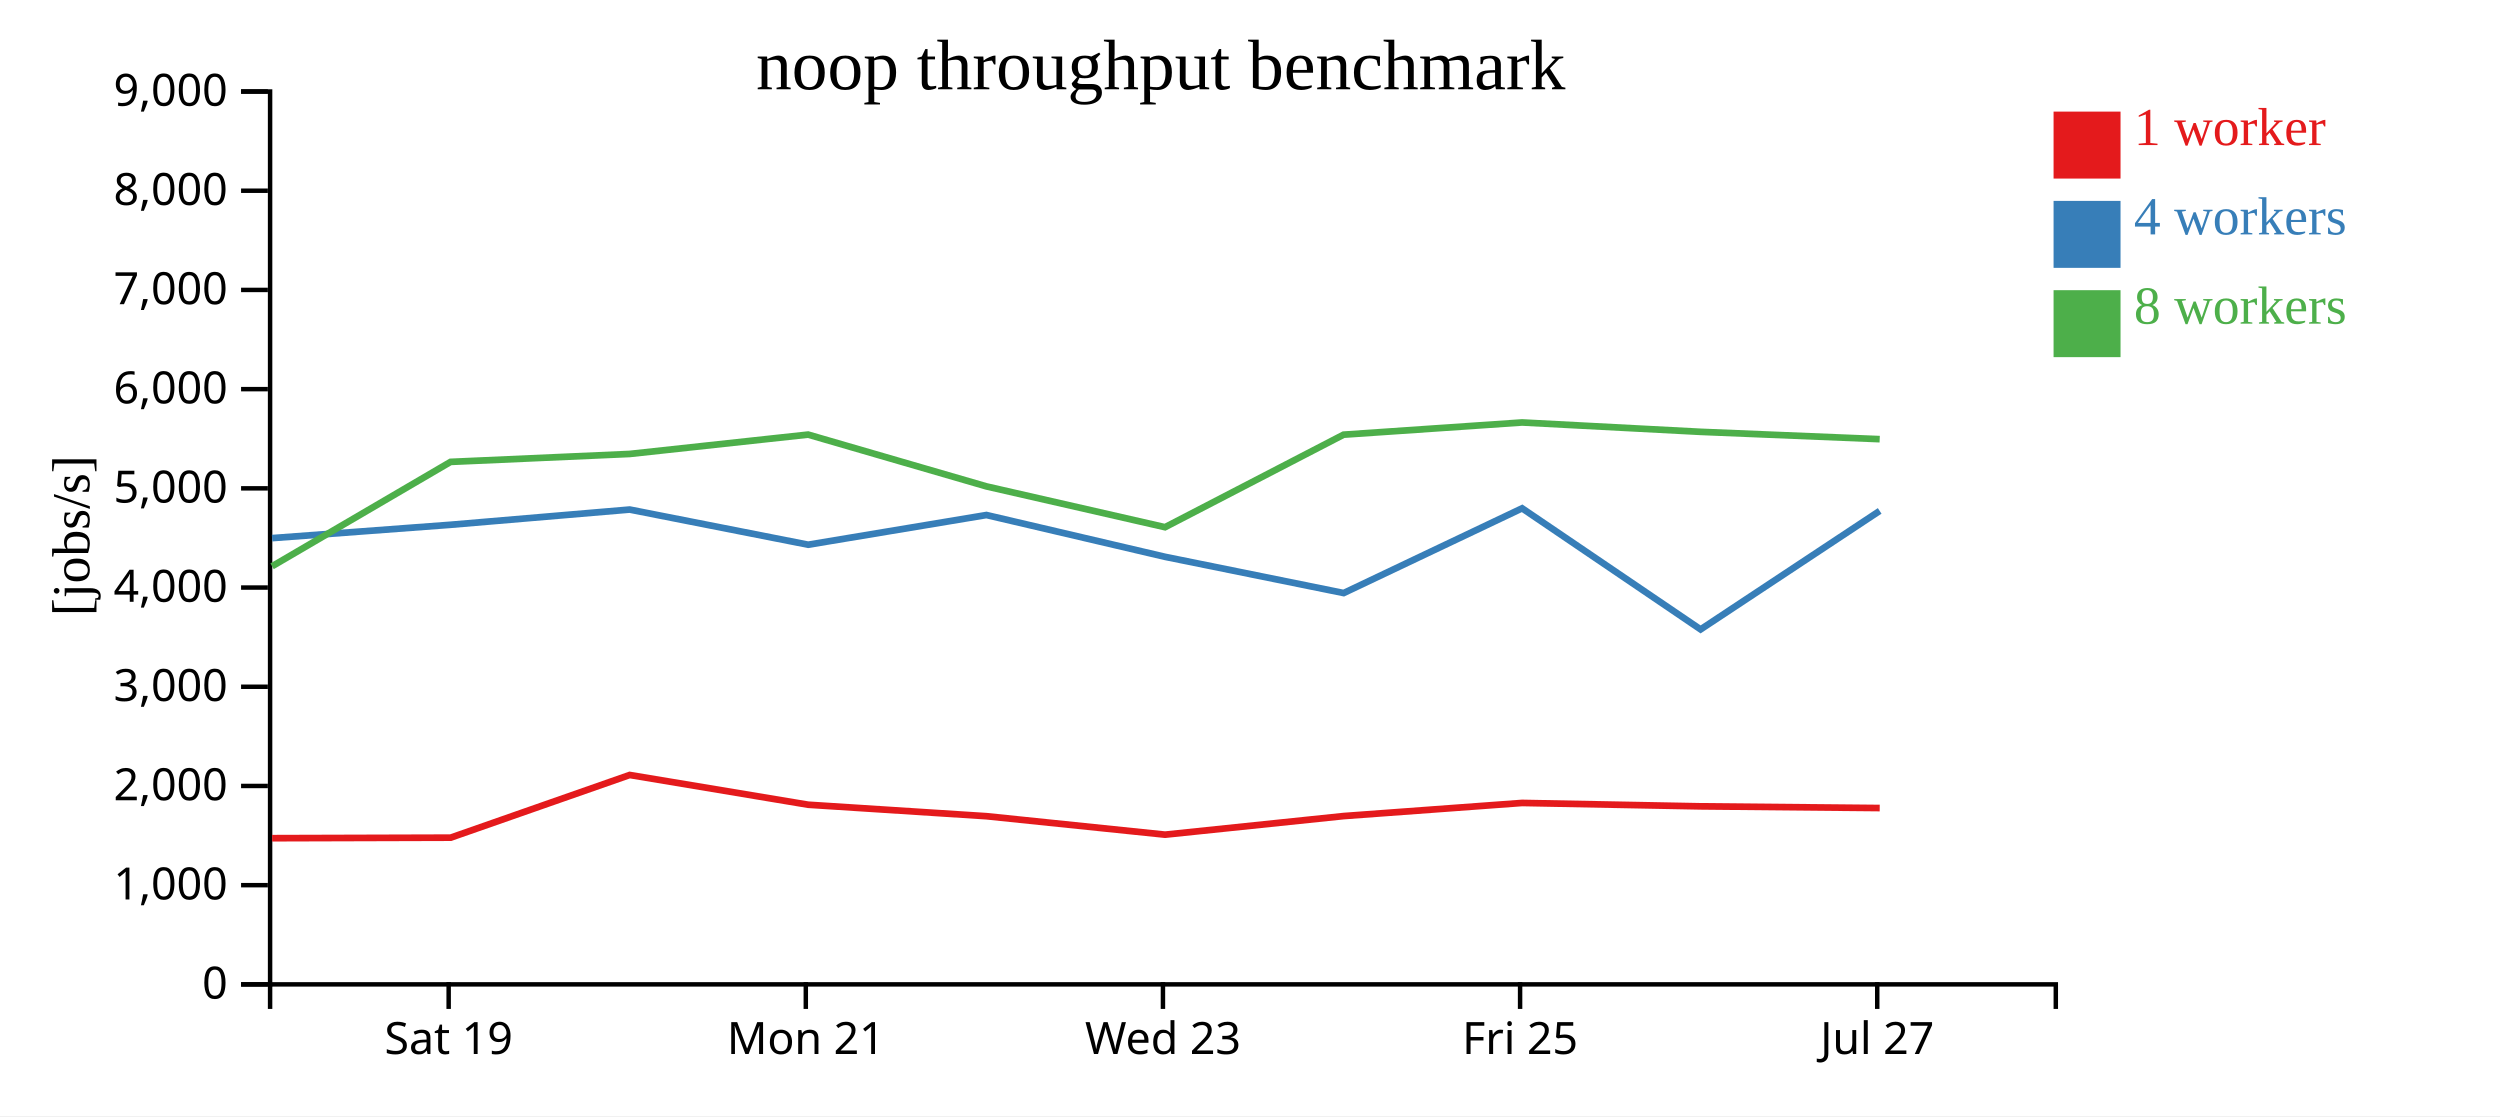
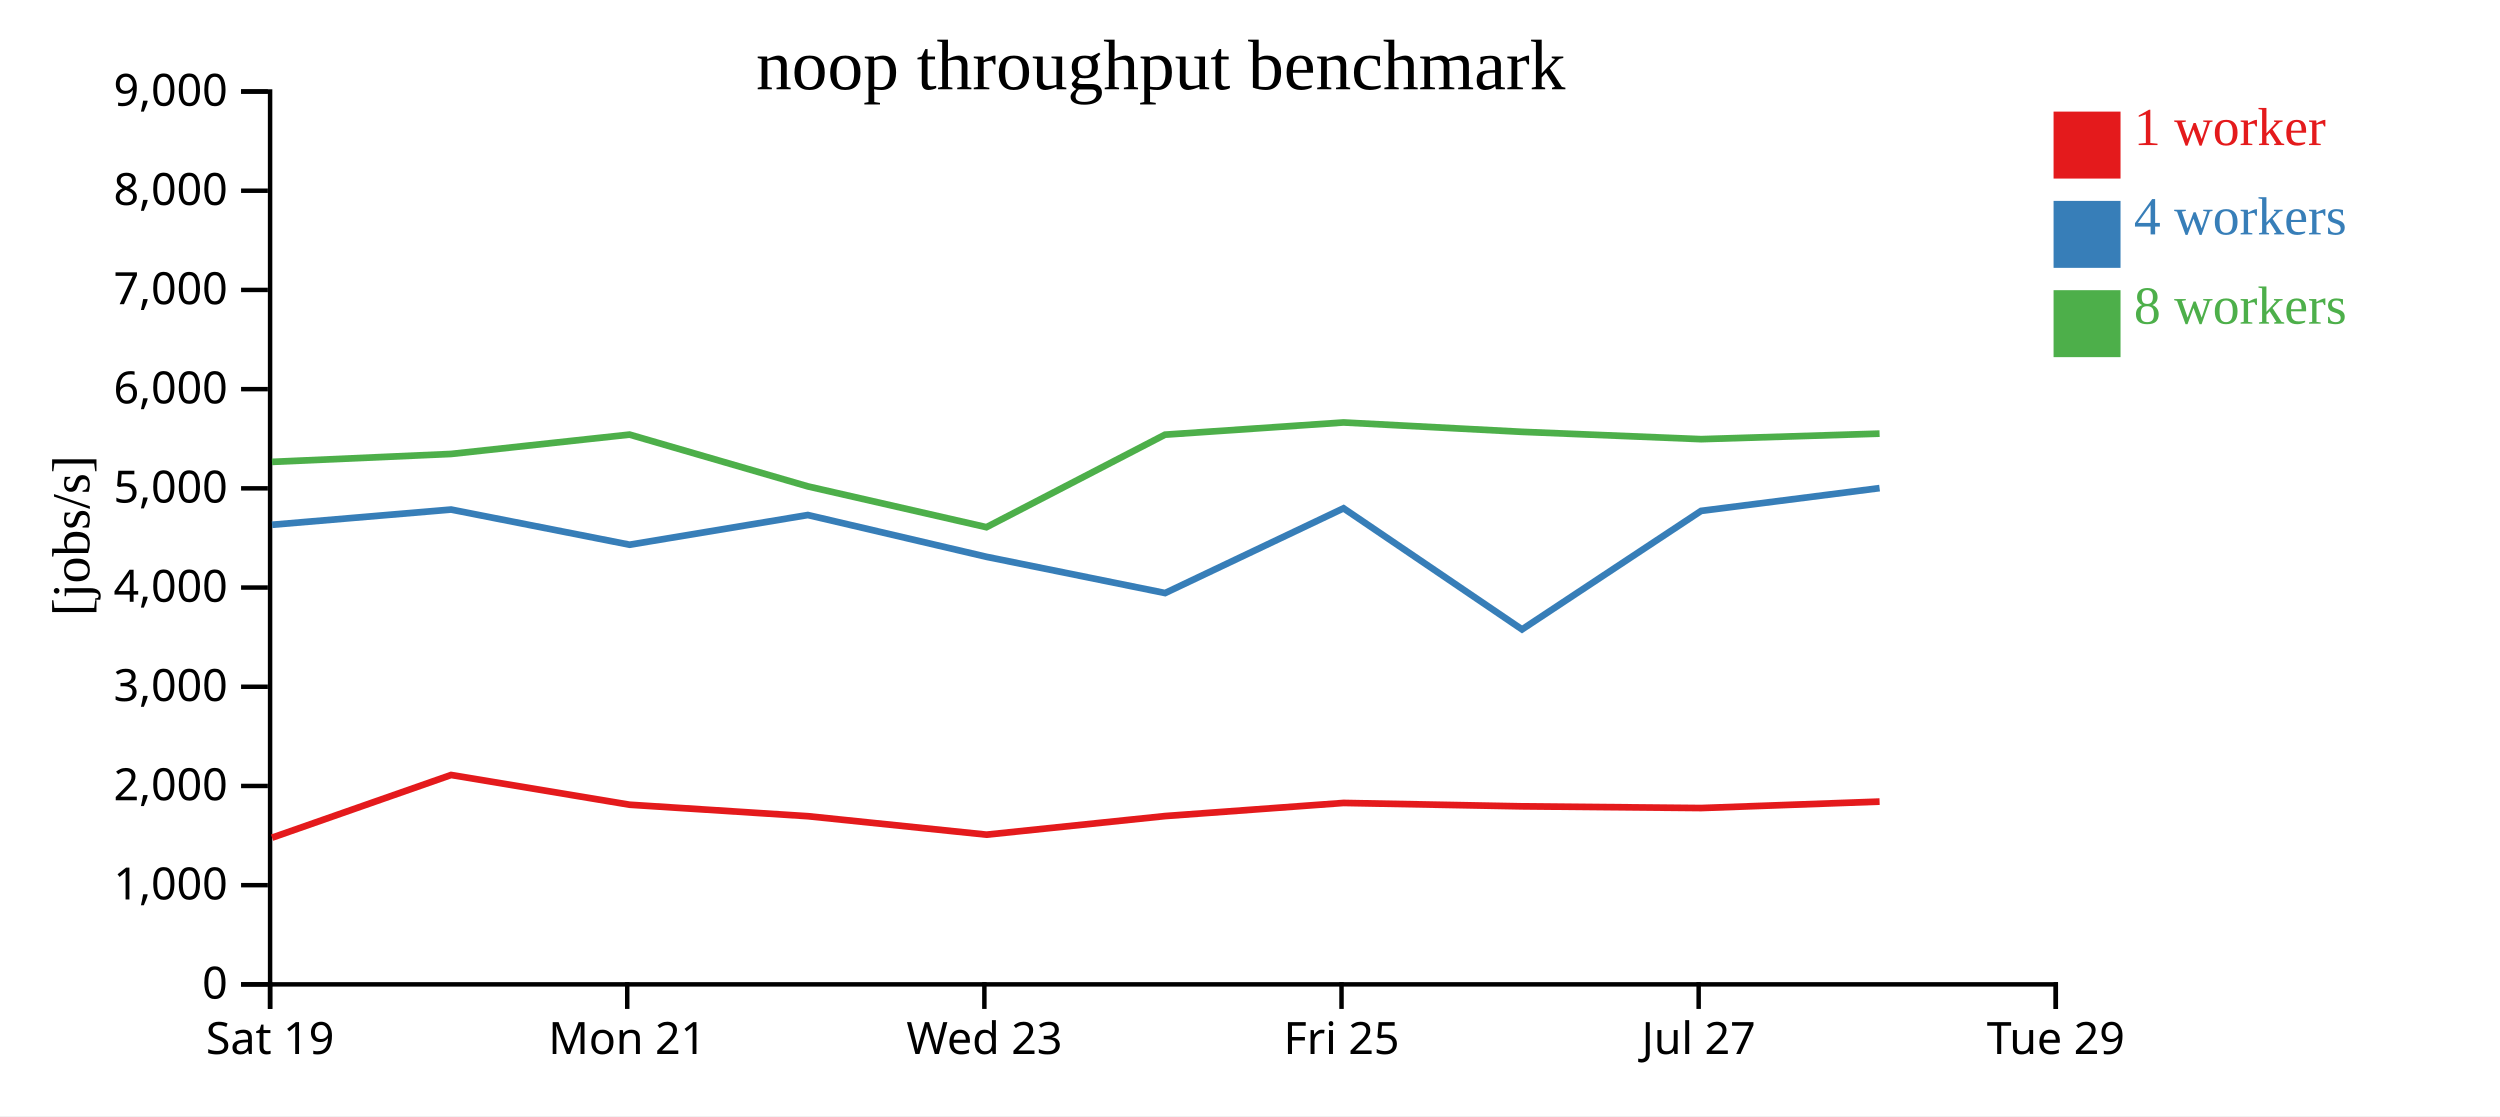
<svg xmlns="http://www.w3.org/2000/svg" width="560" height="250">
  <rect width="100%" height="100%" fill="white" />
  <g transform="translate(60,20)">
    <g transform="translate(0,200)" fill="none" font-size="10" font-family="sans-serif" text-anchor="middle">
      <path class="domain" stroke="currentColor" d="M0.5,6V0.5H400.5V6" />
-       <g class="tick" opacity="1" transform="translate(40.5,0)">
+       <g class="tick" opacity="1" transform="translate(0.5,0)">
        <line stroke="currentColor" y2="6" />
        <text fill="currentColor" y="9" dy="0.71em">Sat 19</text>
      </g>
-       <g class="tick" opacity="1" transform="translate(120.5,0)">
+       <g class="tick" opacity="1" transform="translate(80.5,0)">
        <line stroke="currentColor" y2="6" />
        <text fill="currentColor" y="9" dy="0.71em">Mon 21</text>
      </g>
-       <g class="tick" opacity="1" transform="translate(200.5,0)">
+       <g class="tick" opacity="1" transform="translate(160.5,0)">
        <line stroke="currentColor" y2="6" />
        <text fill="currentColor" y="9" dy="0.71em">Wed 23</text>
      </g>
-       <g class="tick" opacity="1" transform="translate(280.5,0)">
+       <g class="tick" opacity="1" transform="translate(240.5,0)">
        <line stroke="currentColor" y2="6" />
        <text fill="currentColor" y="9" dy="0.71em">Fri 25</text>
      </g>
-       <g class="tick" opacity="1" transform="translate(360.5,0)">
+       <g class="tick" opacity="1" transform="translate(320.5,0)">
        <line stroke="currentColor" y2="6" />
        <text fill="currentColor" y="9" dy="0.71em">Jul 27</text>
+       </g>
+       <g class="tick" opacity="1" transform="translate(400.5,0)">
+         <line stroke="currentColor" y2="6" />
+         <text fill="currentColor" y="9" dy="0.71em">Tue 29</text>
      </g>
    </g>
    <g fill="none" font-size="10" font-family="sans-serif" text-anchor="end">
      <path class="domain" stroke="currentColor" d="M-6,200.5H0.5V0.5H-6" />
      <g class="tick" opacity="1" transform="translate(0,200.5)">
        <line stroke="currentColor" x2="-6" />
        <text fill="currentColor" x="-9" dy="0.32em">0</text>
      </g>
      <g class="tick" opacity="1" transform="translate(0,178.2778)">
        <line stroke="currentColor" x2="-6" />
        <text fill="currentColor" x="-9" dy="0.32em">1,000</text>
      </g>
      <g class="tick" opacity="1" transform="translate(0,156.0556)">
        <line stroke="currentColor" x2="-6" />
        <text fill="currentColor" x="-9" dy="0.32em">2,000</text>
      </g>
      <g class="tick" opacity="1" transform="translate(0,133.8333)">
        <line stroke="currentColor" x2="-6" />
        <text fill="currentColor" x="-9" dy="0.32em">3,000</text>
      </g>
      <g class="tick" opacity="1" transform="translate(0,111.6111)">
        <line stroke="currentColor" x2="-6" />
        <text fill="currentColor" x="-9" dy="0.32em">4,000</text>
      </g>
      <g class="tick" opacity="1" transform="translate(0,89.38889)">
        <line stroke="currentColor" x2="-6" />
        <text fill="currentColor" x="-9" dy="0.32em">5,000</text>
      </g>
      <g class="tick" opacity="1" transform="translate(0,67.16667)">
        <line stroke="currentColor" x2="-6" />
        <text fill="currentColor" x="-9" dy="0.32em">6,000</text>
      </g>
      <g class="tick" opacity="1" transform="translate(0,44.94444)">
        <line stroke="currentColor" x2="-6" />
        <text fill="currentColor" x="-9" dy="0.32em">7,000</text>
      </g>
      <g class="tick" opacity="1" transform="translate(0,22.72222)">
        <line stroke="currentColor" x2="-6" />
        <text fill="currentColor" x="-9" dy="0.32em">8,000</text>
      </g>
      <g class="tick" opacity="1" transform="translate(0,0.5)">
        <line stroke="currentColor" x2="-6" />
        <text fill="currentColor" x="-9" dy="0.32em">9,000</text>
      </g>
    </g>
    <text text-anchor="middle" style="font-size: 12px" transform="rotate(-90)" y="-40" x="-100">[jobs/s]</text>
    <text text-anchor="middle" style="font-size: 16px" y="0" x="200">noop throughput benchmark</text>
-     <path class="line" fill="none" stroke="#e41a1c" stroke-width="1.5" d="M0.956,167.756L40.947,167.637L81.048,153.596L121.024,160.258L160.971,162.83L200.977,166.966L240.97,162.8L280.958,159.86L320.926,160.621L361.055,161.001" />
-     <path class="line" fill="none" stroke="#377eb8" stroke-width="1.5" d="M0.946,100.539L40.94,97.548L81.048,94.141L121.027,102.017L160.958,95.365L200.959,104.726L240.98,112.843L280.953,93.86L320.933,120.986L361.049,94.442" />
-     <path class="line" fill="none" stroke="#4daf4a" stroke-width="1.5" d="M0.945,106.844L40.926,83.463L81.046,81.685L121.015,77.348L160.958,88.953L200.961,98.093L240.957,77.368L280.95,74.632L320.916,76.731L361.052,78.373" />
+     <path class="line" fill="none" stroke="#e41a1c" stroke-width="1.5" d="M0.947,167.637L41.048,153.596L81.024,160.258L120.971,162.83L160.977,166.966L200.97,162.8L240.958,159.86L280.926,160.621L321.055,161.001L361.029,159.557" />
+     <path class="line" fill="none" stroke="#377eb8" stroke-width="1.5" d="M0.94,97.548L41.048,94.141L81.027,102.017L120.958,95.365L160.959,104.726L200.98,112.843L240.953,93.86L280.933,120.986L321.049,94.442L361.026,89.338" />
+     <path class="line" fill="none" stroke="#4daf4a" stroke-width="1.5" d="M0.926,83.463L41.046,81.685L81.015,77.348L120.958,88.953L160.961,98.093L200.957,77.368L240.95,74.632L280.916,76.731L321.052,78.373L361.024,77.135" />
    <rect class="dot" x="400" y="5" width="15" height="15" style="fill: #e41a1c;" />
    <rect class="dot" x="400" y="25" width="15" height="15" style="fill: #377eb8;" />
    <rect class="dot" x="400" y="45" width="15" height="15" style="fill: #4daf4a;" />
    <text class="label" x="418" y="12.5" style="fill: #e41a1c; alignment-baseline: middle;" text-anchor="left">1 worker</text>
    <text class="label" x="418" y="32.5" style="fill: #377eb8; alignment-baseline: middle;" text-anchor="left">4 workers</text>
    <text class="label" x="418" y="52.5" style="fill: #4daf4a; alignment-baseline: middle;" text-anchor="left">8 workers</text>
  </g>
</svg>
